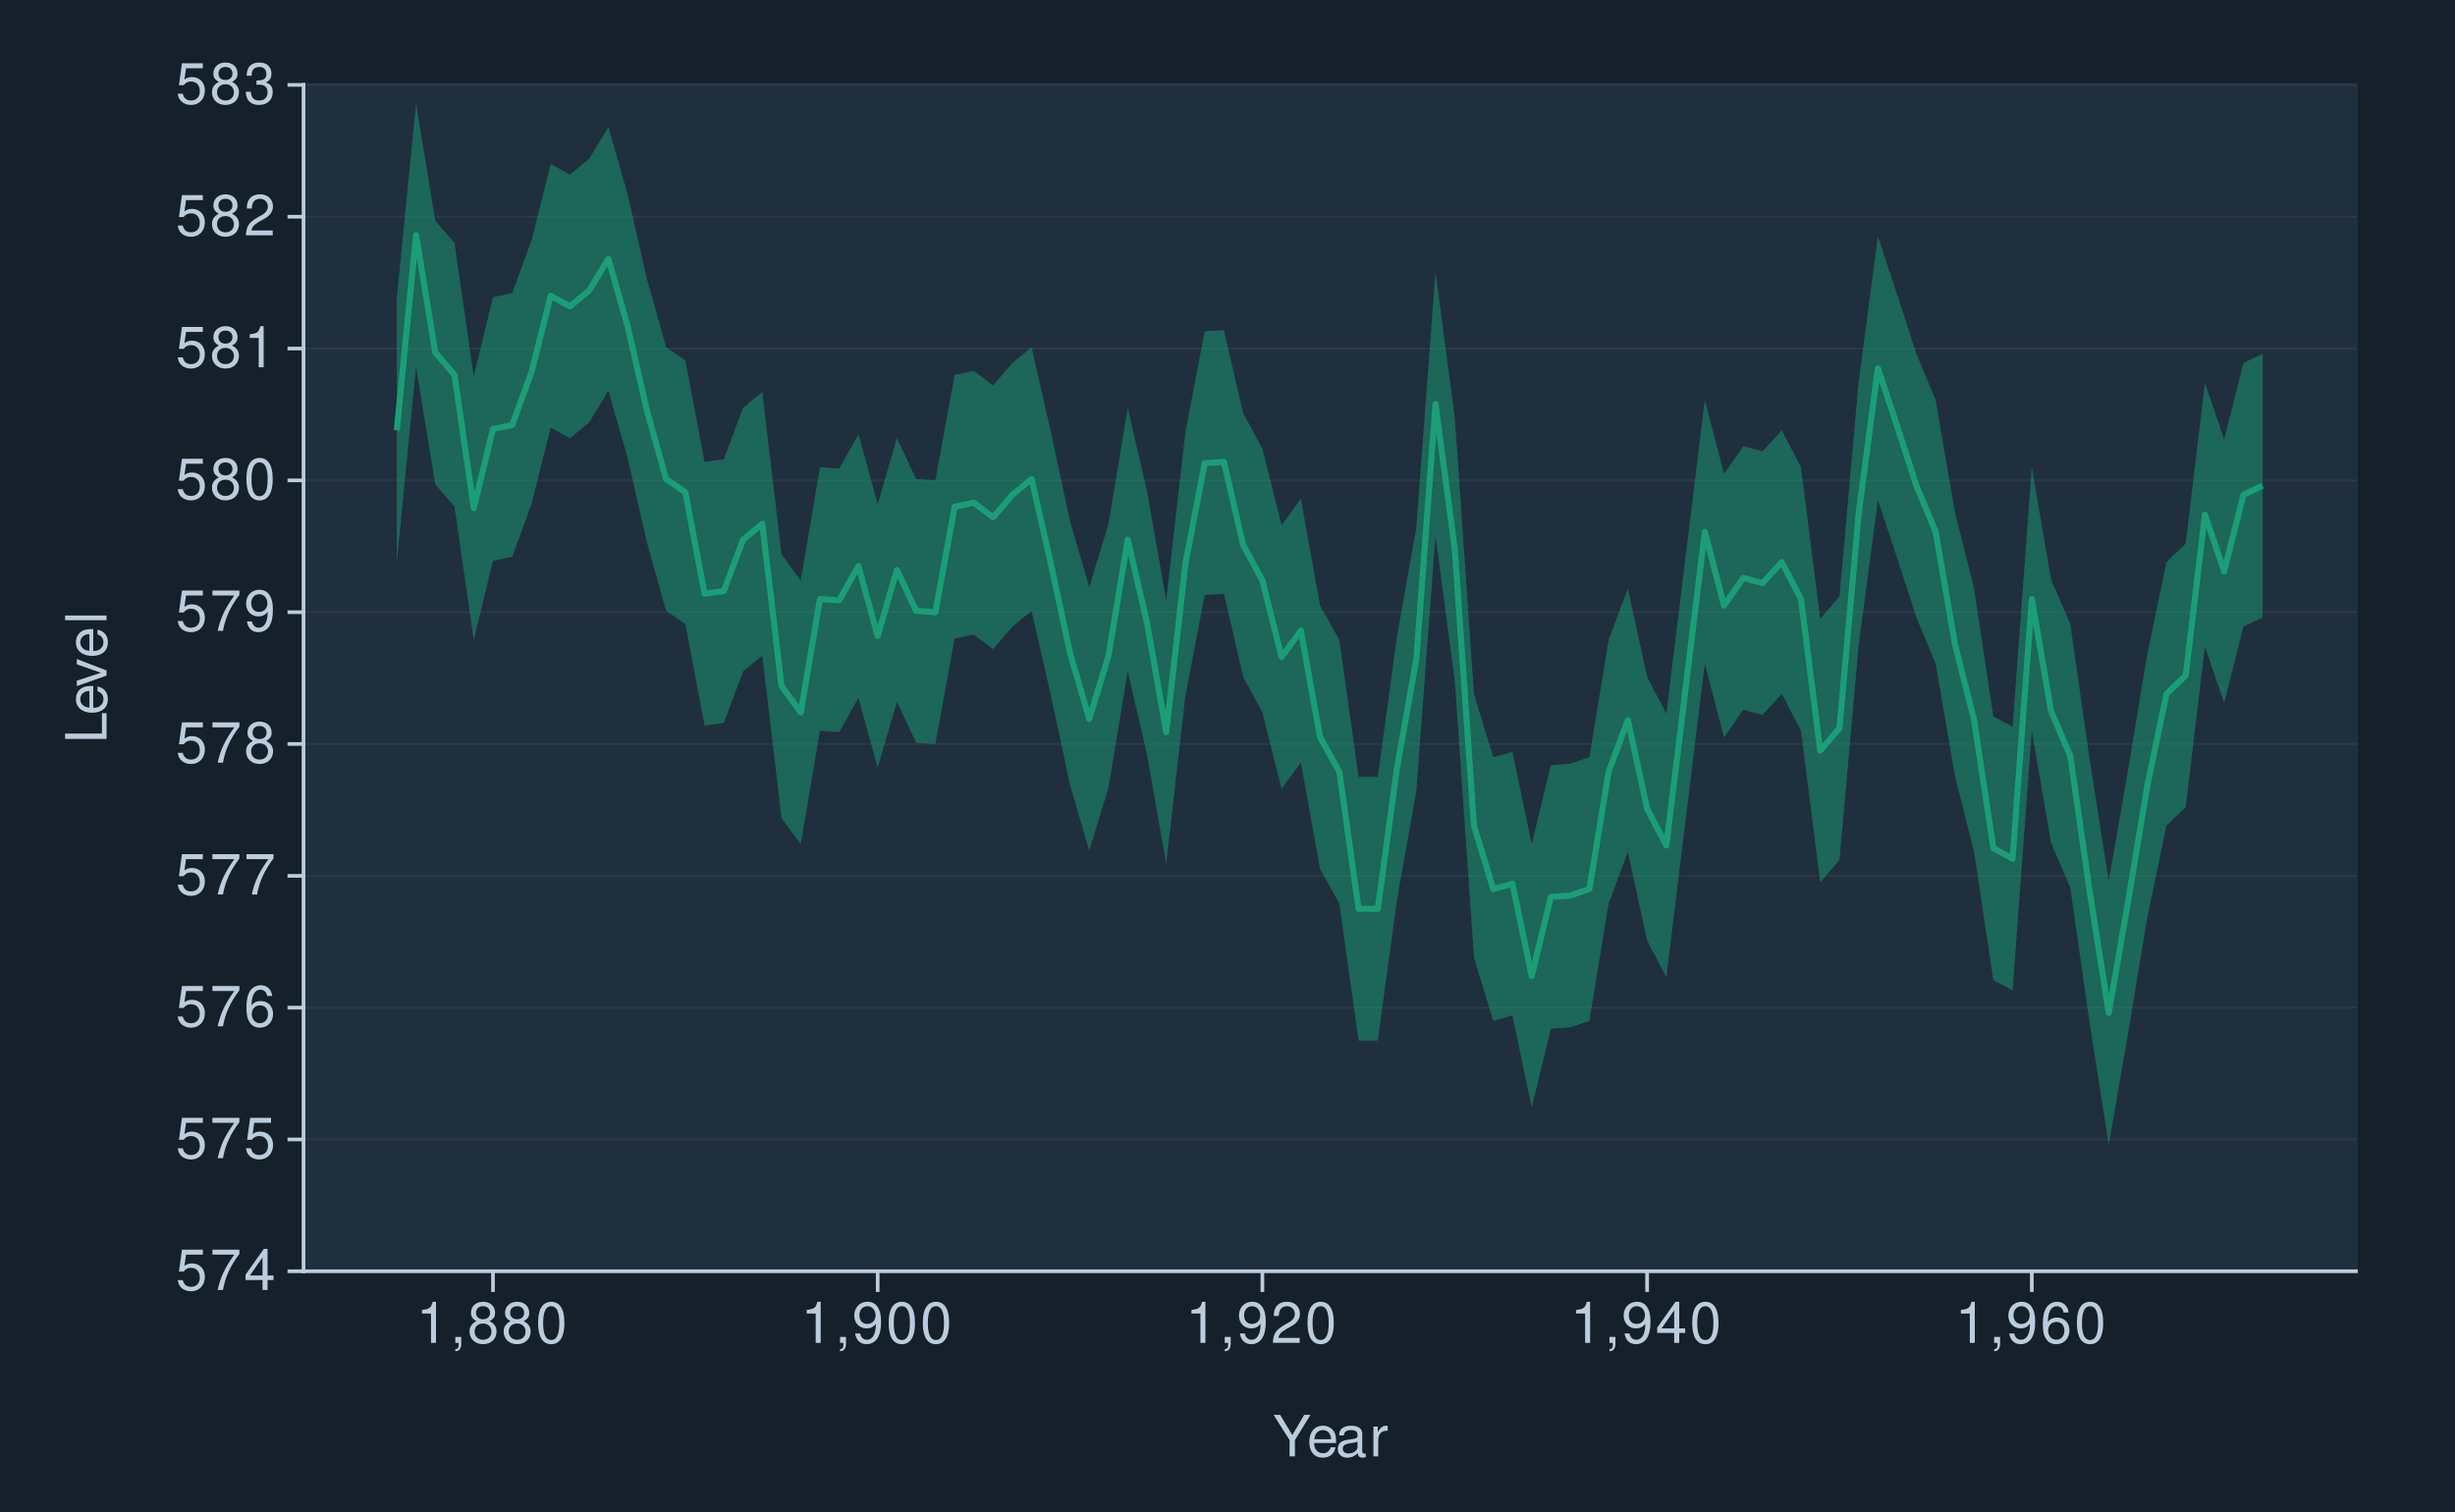
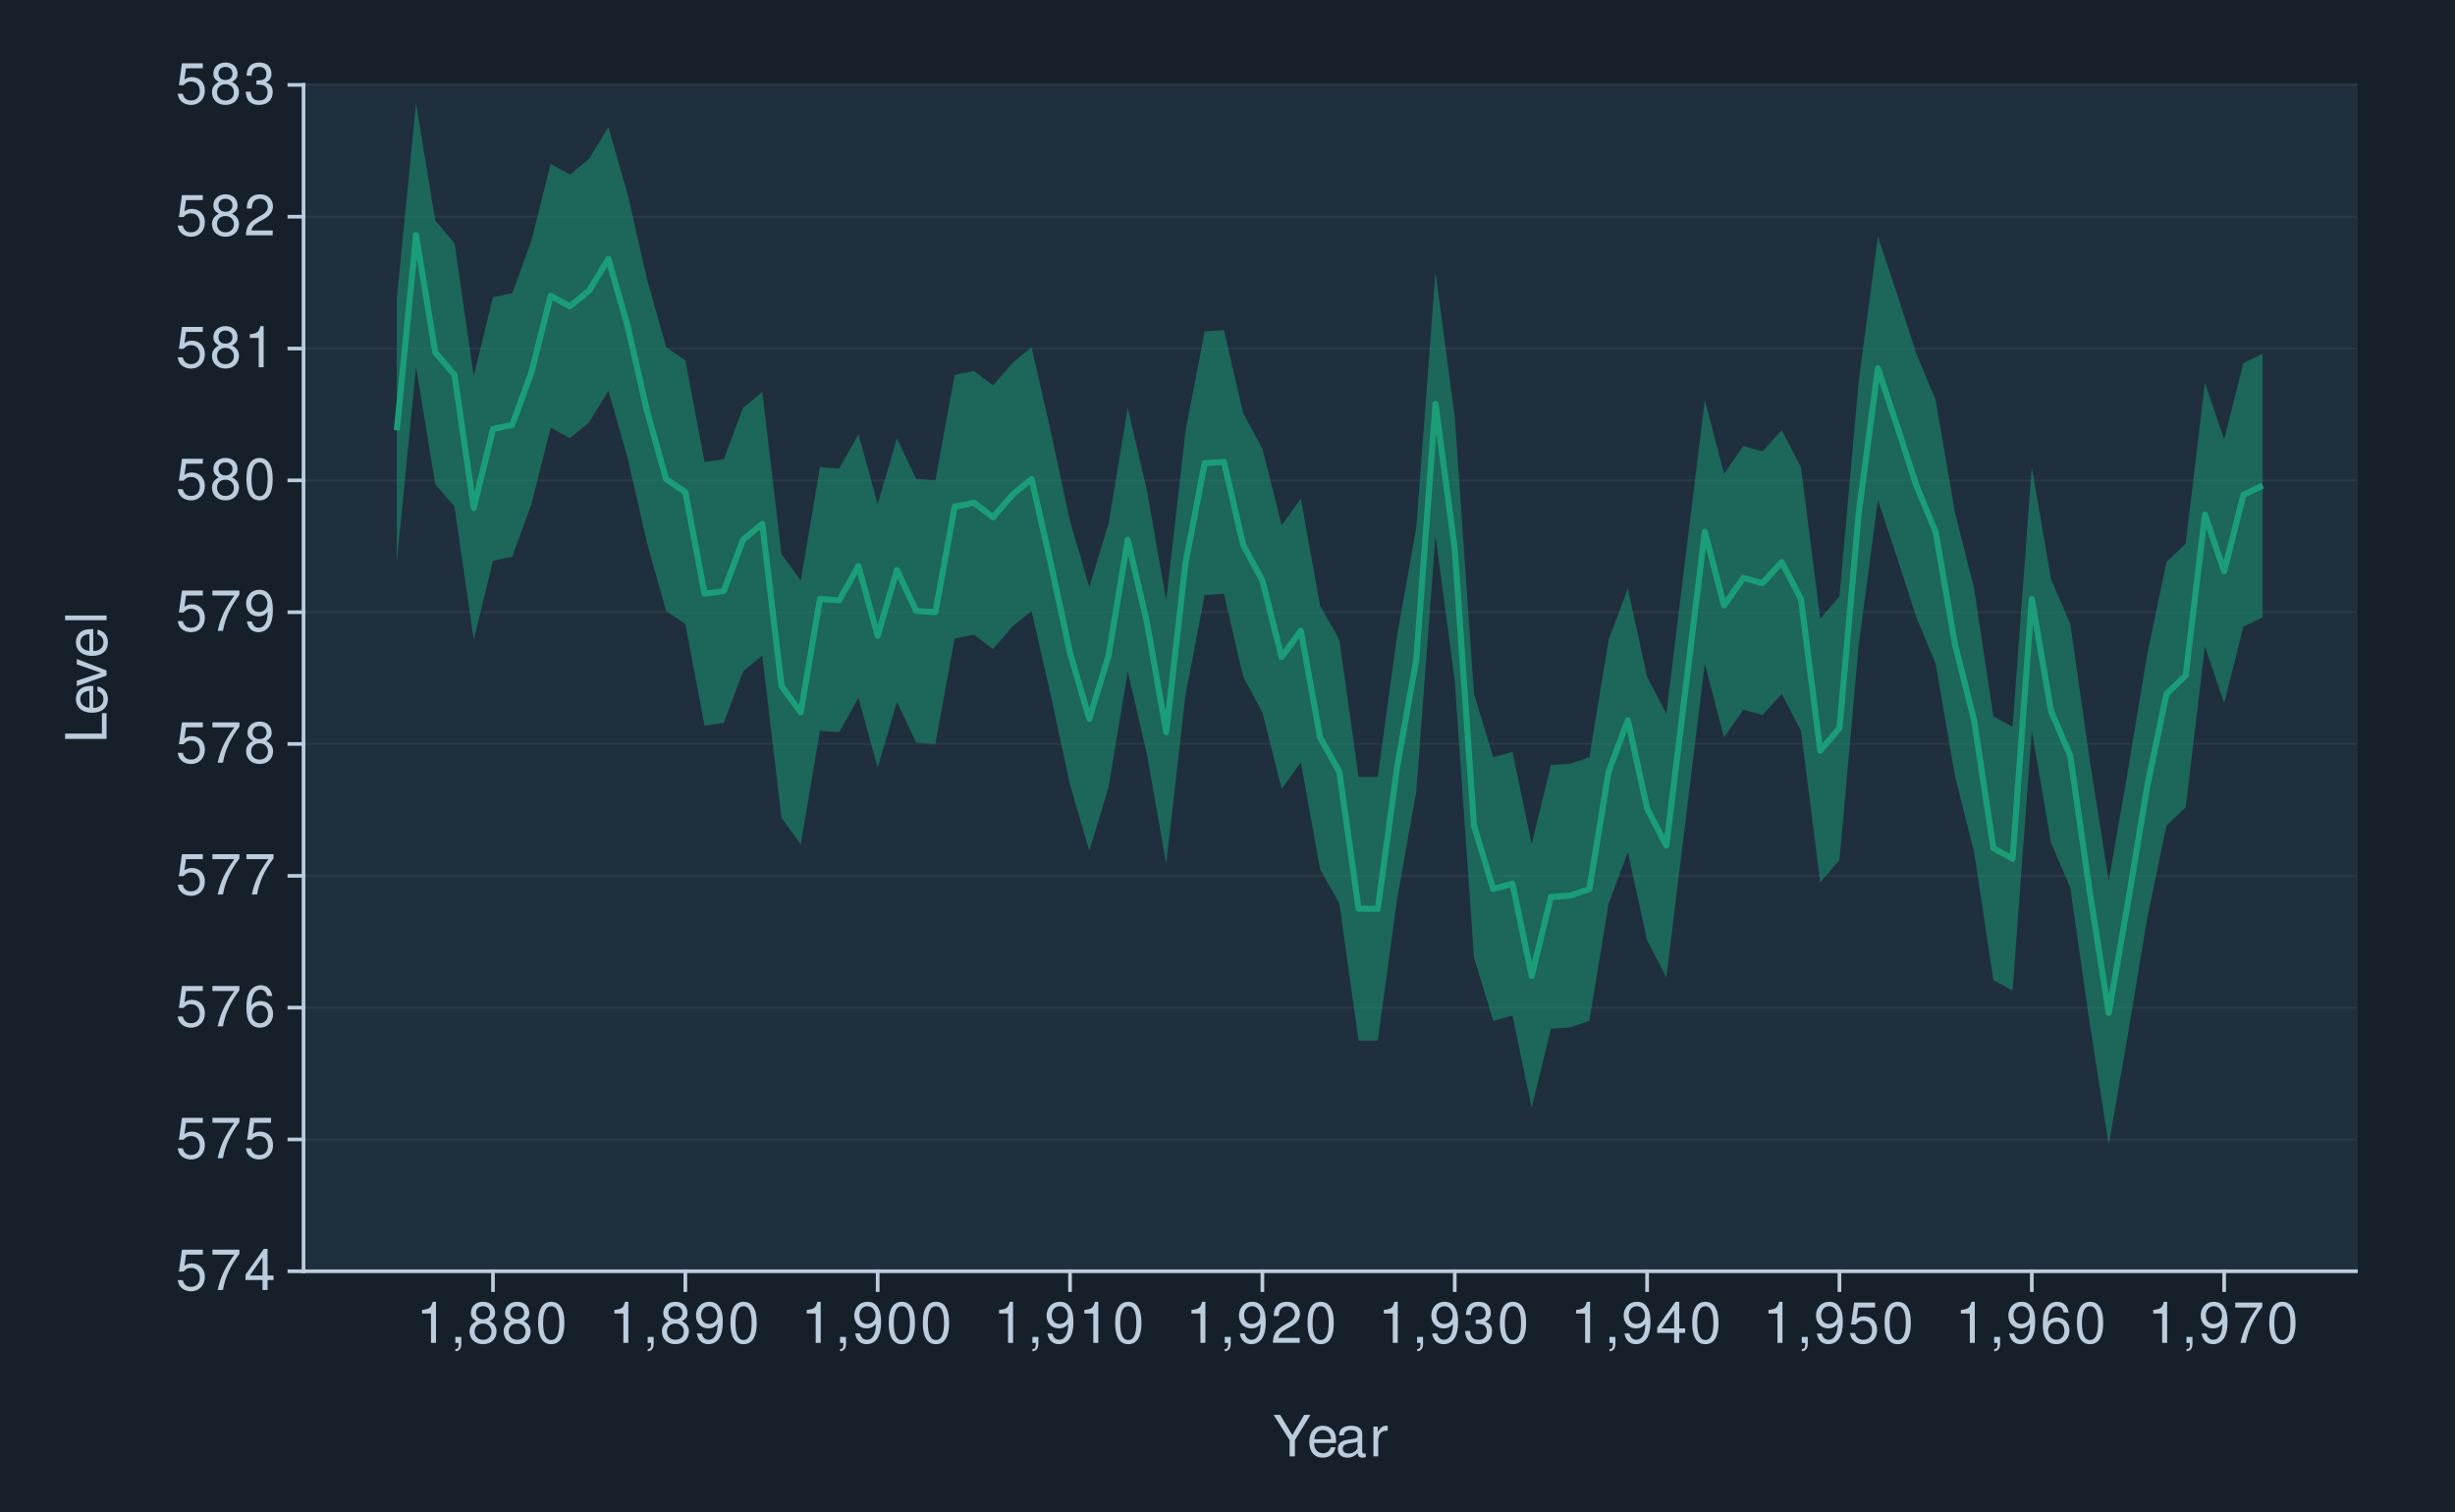
<svg xmlns="http://www.w3.org/2000/svg" xmlns:xlink="http://www.w3.org/1999/xlink" width="432pt" height="266pt" viewBox="0 0 432 266" version="1.1">
  <defs>
    <g>
      <symbol overflow="visible" id="glyph0-0">
        <path style="stroke:none;" d="" />
      </symbol>
      <symbol overflow="visible" id="glyph0-1">
        <path style="stroke:none;" d="M 4.766 -7.094 L 1.094 -7.094 L 0.562 -3.234 L 1.375 -3.234 C 1.797 -3.719 2.125 -3.891 2.688 -3.891 C 3.641 -3.891 4.234 -3.234 4.234 -2.188 C 4.234 -1.172 3.641 -0.547 2.688 -0.547 C 1.906 -0.547 1.438 -0.938 1.234 -1.734 L 0.344 -1.734 C 0.469 -1.156 0.562 -0.875 0.781 -0.625 C 1.188 -0.078 1.906 0.234 2.703 0.234 C 4.125 0.234 5.125 -0.812 5.125 -2.312 C 5.125 -3.703 4.203 -4.672 2.844 -4.672 C 2.344 -4.672 1.938 -4.547 1.531 -4.234 L 1.812 -6.219 L 4.766 -6.219 Z M 4.766 -7.094 " />
      </symbol>
      <symbol overflow="visible" id="glyph0-2">
        <path style="stroke:none;" d="M 5.203 -7.094 L 0.453 -7.094 L 0.453 -6.219 L 4.297 -6.219 C 2.594 -3.812 1.906 -2.328 1.375 0 L 2.312 0 C 2.703 -2.266 3.594 -4.219 5.203 -6.344 Z M 5.203 -7.094 " />
      </symbol>
      <symbol overflow="visible" id="glyph0-3">
        <path style="stroke:none;" d="M 3.266 -1.75 L 3.266 0 L 4.156 0 L 4.156 -1.75 L 5.203 -1.75 L 5.203 -2.547 L 4.156 -2.547 L 4.156 -7.234 L 3.5 -7.234 L 0.281 -2.688 L 0.281 -1.75 Z M 3.266 -2.547 L 1.047 -2.547 L 3.266 -5.734 Z M 3.266 -2.547 " />
      </symbol>
      <symbol overflow="visible" id="glyph0-4">
        <path style="stroke:none;" d="M 4.984 -5.344 C 4.812 -6.531 4.047 -7.234 2.969 -7.234 C 2.188 -7.234 1.484 -6.844 1.062 -6.203 C 0.625 -5.484 0.438 -4.609 0.438 -3.297 C 0.438 -2.078 0.594 -1.312 1.031 -0.672 C 1.406 -0.078 2.031 0.234 2.812 0.234 C 4.156 0.234 5.125 -0.781 5.125 -2.188 C 5.125 -3.516 4.234 -4.453 2.953 -4.453 C 2.266 -4.453 1.703 -4.203 1.328 -3.672 C 1.344 -5.453 1.906 -6.453 2.906 -6.453 C 3.531 -6.453 3.953 -6.047 4.094 -5.344 Z M 2.844 -3.688 C 3.703 -3.688 4.234 -3.078 4.234 -2.125 C 4.234 -1.203 3.625 -0.547 2.812 -0.547 C 2 -0.547 1.375 -1.234 1.375 -2.156 C 1.375 -3.062 1.984 -3.688 2.844 -3.688 Z M 2.844 -3.688 " />
      </symbol>
      <symbol overflow="visible" id="glyph0-5">
        <path style="stroke:none;" d="M 3.906 -3.812 C 4.656 -4.266 4.875 -4.625 4.875 -5.297 C 4.875 -6.438 4.016 -7.234 2.75 -7.234 C 1.5 -7.234 0.625 -6.438 0.625 -5.312 C 0.625 -4.625 0.844 -4.266 1.578 -3.812 C 0.766 -3.406 0.375 -2.812 0.375 -2.016 C 0.375 -0.688 1.344 0.234 2.75 0.234 C 4.156 0.234 5.125 -0.688 5.125 -2.016 C 5.125 -2.812 4.734 -3.406 3.906 -3.812 Z M 2.75 -6.453 C 3.5 -6.453 3.984 -6 3.984 -5.281 C 3.984 -4.594 3.484 -4.156 2.75 -4.156 C 2 -4.156 1.516 -4.594 1.516 -5.297 C 1.516 -6 2 -6.453 2.75 -6.453 Z M 2.75 -3.406 C 3.625 -3.406 4.234 -2.828 4.234 -1.984 C 4.234 -1.125 3.641 -0.547 2.734 -0.547 C 1.875 -0.547 1.266 -1.141 1.266 -1.984 C 1.266 -2.844 1.859 -3.406 2.75 -3.406 Z M 2.75 -3.406 " />
      </symbol>
      <symbol overflow="visible" id="glyph0-6">
        <path style="stroke:none;" d="M 0.531 -1.656 C 0.703 -0.469 1.453 0.234 2.547 0.234 C 3.328 0.234 4.031 -0.156 4.453 -0.797 C 4.891 -1.516 5.094 -2.391 5.094 -3.703 C 5.094 -4.922 4.906 -5.688 4.484 -6.328 C 4.094 -6.922 3.484 -7.234 2.703 -7.234 C 1.344 -7.234 0.375 -6.219 0.375 -4.812 C 0.375 -3.484 1.281 -2.547 2.562 -2.547 C 3.234 -2.547 3.734 -2.797 4.188 -3.344 C 4.172 -1.547 3.609 -0.547 2.594 -0.547 C 1.984 -0.547 1.547 -0.953 1.406 -1.656 Z M 2.688 -6.453 C 3.516 -6.453 4.125 -5.766 4.125 -4.844 C 4.125 -3.953 3.531 -3.328 2.656 -3.328 C 1.812 -3.328 1.281 -3.938 1.281 -4.891 C 1.281 -5.797 1.875 -6.453 2.688 -6.453 Z M 2.688 -6.453 " />
      </symbol>
      <symbol overflow="visible" id="glyph0-7">
        <path style="stroke:none;" d="M 2.75 -7.234 C 2.094 -7.234 1.484 -6.938 1.125 -6.438 C 0.656 -5.797 0.438 -4.844 0.438 -3.5 C 0.438 -1.062 1.234 0.234 2.75 0.234 C 4.25 0.234 5.062 -1.062 5.062 -3.438 C 5.062 -4.844 4.844 -5.781 4.375 -6.438 C 4.016 -6.938 3.422 -7.234 2.75 -7.234 Z M 2.75 -6.453 C 3.703 -6.453 4.172 -5.484 4.172 -3.516 C 4.172 -1.453 3.703 -0.5 2.734 -0.5 C 1.797 -0.5 1.328 -1.5 1.328 -3.484 C 1.328 -5.484 1.797 -6.453 2.75 -6.453 Z M 2.75 -6.453 " />
      </symbol>
      <symbol overflow="visible" id="glyph0-8">
        <path style="stroke:none;" d="M 2.594 -5.156 L 2.594 0 L 3.469 0 L 3.469 -7.234 L 2.891 -7.234 C 2.578 -6.125 2.375 -5.969 1.016 -5.797 L 1.016 -5.156 Z M 2.594 -5.156 " />
      </symbol>
      <symbol overflow="visible" id="glyph0-9">
        <path style="stroke:none;" d="M 5.062 -0.875 L 1.328 -0.875 C 1.422 -1.469 1.734 -1.844 2.609 -2.375 L 3.609 -2.938 C 4.594 -3.484 5.109 -4.234 5.109 -5.125 C 5.109 -5.719 4.875 -6.281 4.453 -6.672 C 4.031 -7.047 3.516 -7.234 2.844 -7.234 C 1.938 -7.234 1.266 -6.906 0.875 -6.297 C 0.625 -5.906 0.516 -5.453 0.5 -4.734 L 1.375 -4.734 C 1.406 -5.219 1.469 -5.516 1.594 -5.75 C 1.812 -6.188 2.281 -6.453 2.812 -6.453 C 3.609 -6.453 4.203 -5.875 4.203 -5.094 C 4.203 -4.516 3.875 -4.016 3.25 -3.656 L 2.328 -3.125 C 0.844 -2.266 0.422 -1.594 0.344 -0.016 L 5.062 -0.016 Z M 5.062 -0.875 " />
      </symbol>
      <symbol overflow="visible" id="glyph0-10">
        <path style="stroke:none;" d="M 2.203 -3.328 L 2.688 -3.328 C 3.656 -3.328 4.156 -2.875 4.156 -2.016 C 4.156 -1.094 3.609 -0.547 2.703 -0.547 C 1.734 -0.547 1.266 -1.047 1.203 -2.094 L 0.312 -2.094 C 0.359 -1.516 0.453 -1.141 0.625 -0.812 C 1 -0.125 1.688 0.234 2.656 0.234 C 4.125 0.234 5.062 -0.656 5.062 -2.016 C 5.062 -2.938 4.703 -3.438 3.859 -3.734 C 4.516 -4.016 4.844 -4.516 4.844 -5.234 C 4.844 -6.484 4.047 -7.234 2.688 -7.234 C 1.266 -7.234 0.5 -6.438 0.469 -4.906 L 1.344 -4.906 C 1.359 -5.344 1.406 -5.594 1.516 -5.812 C 1.703 -6.219 2.156 -6.453 2.703 -6.453 C 3.484 -6.453 3.953 -5.984 3.953 -5.203 C 3.953 -4.703 3.766 -4.391 3.375 -4.219 C 3.141 -4.125 2.812 -4.078 2.203 -4.062 Z M 2.203 -3.328 " />
      </symbol>
      <symbol overflow="visible" id="glyph0-11">
        <path style="stroke:none;" d="M 0.875 -1.047 L 0.875 0 L 1.469 0 L 1.469 0.188 C 1.469 0.875 1.344 1.062 0.875 1.094 L 0.875 1.469 C 1.531 1.484 1.922 1.016 1.922 0.156 L 1.922 -1.047 Z M 0.875 -1.047 " />
      </symbol>
      <symbol overflow="visible" id="glyph0-12">
        <path style="stroke:none;" d="M 3.875 -2.859 L 6.609 -7.297 L 5.5 -7.297 L 3.422 -3.734 L 1.281 -7.297 L 0.125 -7.297 L 2.938 -2.859 L 2.938 0 L 3.875 0 Z M 3.875 -2.859 " />
      </symbol>
      <symbol overflow="visible" id="glyph0-13">
        <path style="stroke:none;" d="M 5.125 -2.344 C 5.125 -3.141 5.062 -3.625 4.922 -4.016 C 4.578 -4.875 3.781 -5.391 2.797 -5.391 C 1.344 -5.391 0.406 -4.281 0.406 -2.547 C 0.406 -0.812 1.297 0.234 2.781 0.234 C 3.984 0.234 4.812 -0.453 5.016 -1.594 L 4.188 -1.594 C 3.953 -0.906 3.484 -0.547 2.812 -0.547 C 2.281 -0.547 1.828 -0.781 1.547 -1.219 C 1.344 -1.516 1.281 -1.812 1.266 -2.344 Z M 1.297 -3.016 C 1.359 -3.984 1.953 -4.625 2.797 -4.625 C 3.641 -4.625 4.234 -3.953 4.234 -3.016 Z M 1.297 -3.016 " />
      </symbol>
      <symbol overflow="visible" id="glyph0-14">
        <path style="stroke:none;" d="M 5.344 -0.484 C 5.266 -0.469 5.219 -0.469 5.172 -0.469 C 4.875 -0.469 4.719 -0.625 4.719 -0.875 L 4.719 -3.953 C 4.719 -4.891 4.047 -5.391 2.75 -5.391 C 1.984 -5.391 1.375 -5.172 1.016 -4.781 C 0.766 -4.516 0.672 -4.203 0.656 -3.688 L 1.484 -3.688 C 1.562 -4.328 1.938 -4.625 2.719 -4.625 C 3.484 -4.625 3.891 -4.344 3.891 -3.844 L 3.891 -3.625 C 3.875 -3.266 3.703 -3.125 3.016 -3.047 C 1.844 -2.891 1.656 -2.844 1.344 -2.719 C 0.734 -2.453 0.422 -2 0.422 -1.312 C 0.422 -0.375 1.078 0.234 2.141 0.234 C 2.797 0.234 3.328 0 3.922 -0.547 C 3.984 0 4.234 0.234 4.781 0.234 C 4.953 0.234 5.062 0.203 5.344 0.141 Z M 3.891 -1.656 C 3.891 -1.375 3.812 -1.203 3.562 -0.969 C 3.219 -0.656 2.812 -0.5 2.312 -0.5 C 1.672 -0.5 1.297 -0.812 1.297 -1.344 C 1.297 -1.891 1.656 -2.172 2.547 -2.297 C 3.438 -2.422 3.609 -2.453 3.891 -2.594 Z M 3.891 -1.656 " />
      </symbol>
      <symbol overflow="visible" id="glyph0-15">
        <path style="stroke:none;" d="M 0.688 -5.234 L 0.688 0 L 1.531 0 L 1.531 -2.719 C 1.547 -3.984 2.062 -4.547 3.203 -4.516 L 3.203 -5.359 C 3.062 -5.375 2.984 -5.391 2.891 -5.391 C 2.344 -5.391 1.938 -5.062 1.453 -4.297 L 1.453 -5.234 Z M 0.688 -5.234 " />
      </symbol>
      <symbol overflow="visible" id="glyph1-0">
        <path style="stroke:none;" d="" />
      </symbol>
      <symbol overflow="visible" id="glyph1-1">
        <path style="stroke:none;" d="M -7.297 -1.734 L -7.297 -0.797 L 0 -0.797 L 0 -5.328 L -0.812 -5.328 L -0.812 -1.734 Z M -7.297 -1.734 " />
      </symbol>
      <symbol overflow="visible" id="glyph1-2">
        <path style="stroke:none;" d="M -2.344 -5.125 C -3.141 -5.125 -3.625 -5.062 -4.016 -4.922 C -4.875 -4.578 -5.391 -3.781 -5.391 -2.797 C -5.391 -1.344 -4.281 -0.406 -2.547 -0.406 C -0.812 -0.406 0.234 -1.297 0.234 -2.781 C 0.234 -3.984 -0.453 -4.812 -1.594 -5.016 L -1.594 -4.188 C -0.906 -3.953 -0.547 -3.484 -0.547 -2.812 C -0.547 -2.281 -0.781 -1.828 -1.219 -1.547 C -1.516 -1.344 -1.812 -1.281 -2.344 -1.266 Z M -3.016 -1.297 C -3.984 -1.359 -4.625 -1.953 -4.625 -2.797 C -4.625 -3.641 -3.953 -4.234 -3.016 -4.234 Z M -3.016 -1.297 " />
      </symbol>
      <symbol overflow="visible" id="glyph1-3">
        <path style="stroke:none;" d="M 0 -2.844 L -5.234 -4.859 L -5.234 -3.922 L -0.984 -2.438 L -5.234 -1.047 L -5.234 -0.094 L 0 -1.938 Z M 0 -2.844 " />
      </symbol>
      <symbol overflow="visible" id="glyph1-4">
        <path style="stroke:none;" d="M -7.297 -1.516 L -7.297 -0.688 L 0 -0.688 L 0 -1.516 Z M -7.297 -1.516 " />
      </symbol>
    </g>
  </defs>
  <g id="surface331">
    <rect x="0" y="0" width="432" height="266" style="fill:rgb(8.235%,12.549%,16.863%);fill-opacity:1;stroke:none;" />
    <path style="fill:none;stroke-width:0.647;stroke-linecap:round;stroke-linejoin:round;stroke:rgb(8.235%,12.549%,16.863%);stroke-opacity:1;stroke-miterlimit:10;" d="M 0 266 L 432 266 L 432 0 L 0 0 Z M 0 266 " />
    <path style="fill-rule:nonzero;fill:rgb(12.157%,18.431%,24.314%);fill-opacity:1;stroke-width:0.647;stroke-linecap:round;stroke-linejoin:round;stroke:rgb(12.157%,18.431%,24.314%);stroke-opacity:1;stroke-miterlimit:10;" d="M 53.41 223.742 L 414.566 223.742 L 414.566 14.945 L 53.41 14.945 Z M 53.41 223.742 " />
    <path style="fill:none;stroke-width:0.323;stroke-linecap:square;stroke-linejoin:round;stroke:rgb(17.255%,22.745%,28.235%);stroke-opacity:1;stroke-miterlimit:10;" d="M 53.41 223.742 L 414.566 223.742 " />
    <path style="fill:none;stroke-width:0.323;stroke-linecap:square;stroke-linejoin:round;stroke:rgb(17.255%,22.745%,28.235%);stroke-opacity:1;stroke-miterlimit:10;" d="M 53.41 200.543 L 414.566 200.543 " />
    <path style="fill:none;stroke-width:0.323;stroke-linecap:square;stroke-linejoin:round;stroke:rgb(17.255%,22.745%,28.235%);stroke-opacity:1;stroke-miterlimit:10;" d="M 53.41 177.344 L 414.566 177.344 " />
    <path style="fill:none;stroke-width:0.323;stroke-linecap:square;stroke-linejoin:round;stroke:rgb(17.255%,22.745%,28.235%);stroke-opacity:1;stroke-miterlimit:10;" d="M 53.41 154.145 L 414.566 154.145 " />
    <path style="fill:none;stroke-width:0.323;stroke-linecap:square;stroke-linejoin:round;stroke:rgb(17.255%,22.745%,28.235%);stroke-opacity:1;stroke-miterlimit:10;" d="M 53.41 130.941 L 414.566 130.941 " />
    <path style="fill:none;stroke-width:0.323;stroke-linecap:square;stroke-linejoin:round;stroke:rgb(17.255%,22.745%,28.235%);stroke-opacity:1;stroke-miterlimit:10;" d="M 53.41 107.742 L 414.566 107.742 " />
    <path style="fill:none;stroke-width:0.323;stroke-linecap:square;stroke-linejoin:round;stroke:rgb(17.255%,22.745%,28.235%);stroke-opacity:1;stroke-miterlimit:10;" d="M 53.41 84.543 L 414.566 84.543 " />
    <path style="fill:none;stroke-width:0.323;stroke-linecap:square;stroke-linejoin:round;stroke:rgb(17.255%,22.745%,28.235%);stroke-opacity:1;stroke-miterlimit:10;" d="M 53.41 61.344 L 414.566 61.344 " />
    <path style="fill:none;stroke-width:0.323;stroke-linecap:square;stroke-linejoin:round;stroke:rgb(17.255%,22.745%,28.235%);stroke-opacity:1;stroke-miterlimit:10;" d="M 53.41 38.145 L 414.566 38.145 " />
    <path style="fill:none;stroke-width:0.323;stroke-linecap:square;stroke-linejoin:round;stroke:rgb(17.255%,22.745%,28.235%);stroke-opacity:1;stroke-miterlimit:10;" d="M 53.41 14.945 L 414.566 14.945 " />
    <path style=" stroke:none;fill-rule:nonzero;fill:rgb(10.588%,61.961%,46.667%);fill-opacity:0.502;" d="M 69.824 52.527 L 73.211 18.191 L 76.594 38.84 L 79.98 42.785 L 83.363 66.215 L 86.75 52.297 L 90.133 51.602 L 93.52 42.32 L 96.902 28.863 L 100.289 30.719 L 103.672 27.938 L 107.059 22.367 L 110.441 34.199 L 113.828 49.047 L 117.211 61.113 L 120.598 63.434 L 123.98 81.297 L 127.367 80.832 L 130.75 71.785 L 134.137 69 L 137.52 97.535 L 140.906 102.176 L 144.289 82.223 L 147.676 82.457 L 151.059 76.422 L 154.445 88.719 L 157.828 77.121 L 161.215 84.312 L 164.598 84.543 L 167.984 65.984 L 171.367 65.289 L 174.754 67.84 L 178.137 63.895 L 181.523 61.113 L 184.906 75.961 L 188.293 91.734 L 191.676 103.336 L 195.062 92.199 L 198.445 71.785 L 201.832 86.398 L 205.215 105.656 L 208.602 75.961 L 211.984 58.328 L 215.371 58.094 L 218.754 72.711 L 222.141 78.977 L 225.523 92.43 L 228.91 87.793 L 232.293 106.582 L 235.68 112.617 L 239.062 136.742 L 242.449 136.742 L 245.832 111.918 L 249.219 92.895 L 252.602 47.887 L 255.988 73.406 L 259.371 122.129 L 262.758 133.262 L 266.141 132.336 L 269.527 148.574 L 272.91 134.656 L 276.297 134.422 L 279.68 133.262 L 283.066 112.617 L 286.449 103.566 L 289.836 119.109 L 293.223 125.605 L 296.605 98 L 299.992 70.391 L 303.375 83.383 L 306.762 78.512 L 310.145 79.441 L 313.531 75.727 L 316.914 82.223 L 320.301 108.902 L 323.684 104.961 L 327.07 67.145 L 330.453 41.625 L 333.84 51.832 L 337.223 62.273 L 340.609 70.391 L 343.992 90.113 L 347.379 103.566 L 350.762 126.07 L 354.148 127.926 L 357.531 82.223 L 360.918 101.945 L 364.301 109.832 L 367.688 133.496 L 371.07 155.07 L 374.457 135.582 L 377.84 115.168 L 381.227 98.926 L 384.609 95.68 L 387.996 67.375 L 391.379 77.352 L 394.766 63.895 L 398.148 62.273 L 398.148 108.672 L 394.766 110.297 L 391.379 123.75 L 387.996 113.773 L 384.609 142.078 L 381.227 145.328 L 377.84 161.566 L 374.457 181.984 L 371.07 201.473 L 367.688 179.895 L 364.301 156.23 L 360.918 148.344 L 357.531 128.625 L 354.148 174.328 L 350.762 172.473 L 347.379 149.969 L 343.992 136.512 L 340.609 116.793 L 337.223 108.672 L 333.84 98.23 L 330.453 88.023 L 327.07 113.543 L 323.684 151.359 L 320.301 155.305 L 316.914 128.625 L 313.531 122.129 L 310.145 125.84 L 306.762 124.91 L 303.375 129.785 L 299.992 116.793 L 296.605 144.398 L 293.223 172.008 L 289.836 165.512 L 286.449 149.969 L 283.066 159.016 L 279.68 179.664 L 276.297 180.824 L 272.91 181.055 L 269.527 194.977 L 266.141 178.734 L 262.758 179.664 L 259.371 168.527 L 255.988 119.809 L 252.602 94.289 L 249.219 139.297 L 245.832 158.32 L 242.449 183.145 L 239.062 183.145 L 235.68 159.016 L 232.293 152.984 L 228.91 134.191 L 225.523 138.832 L 222.141 125.375 L 218.754 119.109 L 215.371 104.496 L 211.984 104.727 L 208.602 122.359 L 205.215 152.055 L 201.832 132.801 L 198.445 118.184 L 195.062 138.598 L 191.676 149.734 L 188.293 138.137 L 184.906 122.359 L 181.523 107.512 L 178.137 110.297 L 174.754 114.238 L 171.367 111.688 L 167.984 112.383 L 164.598 130.941 L 161.215 130.711 L 157.828 123.52 L 154.445 135.121 L 151.059 122.824 L 147.676 128.855 L 144.289 128.625 L 140.906 148.574 L 137.52 143.934 L 134.137 115.398 L 130.75 118.184 L 127.367 127.23 L 123.98 127.695 L 120.598 109.832 L 117.211 107.512 L 113.828 95.449 L 110.441 80.598 L 107.059 68.77 L 103.672 74.336 L 100.289 77.121 L 96.902 75.262 L 93.52 88.719 L 90.133 98 L 86.75 98.695 L 83.363 112.617 L 79.98 89.184 L 76.594 85.238 L 73.211 64.59 L 69.824 98.926 Z M 69.824 52.527 " />
    <path style="fill:none;stroke-width:1.067;stroke-linecap:butt;stroke-linejoin:round;stroke:rgb(10.588%,61.961%,46.667%);stroke-opacity:1;stroke-miterlimit:10;" d="M 69.824 75.727 L 73.211 41.391 L 76.594 62.039 L 79.98 65.984 L 83.363 89.414 L 86.75 75.496 L 90.133 74.801 L 93.52 65.52 L 96.902 52.062 L 100.289 53.918 L 103.672 51.137 L 107.059 45.566 L 110.441 57.398 L 113.828 72.246 L 117.211 84.312 L 120.598 86.633 L 123.98 104.496 L 127.367 104.031 L 130.75 94.984 L 134.137 92.199 L 137.52 120.734 L 140.906 125.375 L 144.289 105.422 L 147.676 105.656 L 151.059 99.625 L 154.445 111.918 L 157.828 100.32 L 161.215 107.512 L 164.598 107.742 L 167.984 89.184 L 171.367 88.488 L 174.754 91.039 L 178.137 87.094 L 181.523 84.312 L 184.906 99.16 L 188.293 114.934 L 191.676 126.535 L 195.062 115.398 L 198.445 94.984 L 201.832 109.598 L 205.215 128.855 L 208.602 99.16 L 211.984 81.527 L 215.371 81.297 L 218.754 95.91 L 222.141 102.176 L 225.523 115.633 L 228.91 110.992 L 232.293 129.785 L 235.68 135.816 L 239.062 159.941 L 242.449 159.941 L 245.832 135.121 L 249.219 116.094 L 252.602 71.086 L 255.988 96.609 L 259.371 145.328 L 262.758 156.465 L 266.141 155.535 L 269.527 171.773 L 272.91 157.855 L 276.297 157.625 L 279.68 156.465 L 283.066 135.816 L 286.449 126.766 L 289.836 142.312 L 293.223 148.809 L 296.605 121.199 L 299.992 93.59 L 303.375 106.582 L 306.762 101.711 L 310.145 102.641 L 313.531 98.926 L 316.914 105.422 L 320.301 132.102 L 323.684 128.16 L 327.07 90.344 L 330.453 64.824 L 333.84 75.031 L 337.223 85.473 L 340.609 93.59 L 343.992 113.312 L 347.379 126.766 L 350.762 149.27 L 354.148 151.129 L 357.531 105.422 L 360.918 125.145 L 364.301 133.031 L 367.688 156.695 L 371.07 178.27 L 374.457 158.781 L 377.84 138.367 L 381.227 122.129 L 384.609 118.879 L 387.996 90.574 L 391.379 100.551 L 394.766 87.094 L 398.148 85.473 " />
    <path style="fill:none;stroke-width:0.647;stroke-linecap:square;stroke-linejoin:round;stroke:rgb(73.333%,80%,86.667%);stroke-opacity:1;stroke-miterlimit:10;" d="M 53.41 223.742 L 53.41 14.945 " />
    <g style="fill:rgb(73.333%,80%,86.667%);fill-opacity:1;">
      <use xlink:href="#glyph0-1" x="30.926" y="227.032" />
      <use xlink:href="#glyph0-2" x="36.926" y="227.032" />
      <use xlink:href="#glyph0-3" x="42.926" y="227.032" />
    </g>
    <g style="fill:rgb(73.333%,80%,86.667%);fill-opacity:1;">
      <use xlink:href="#glyph0-1" x="30.926" y="203.833" />
      <use xlink:href="#glyph0-2" x="36.926" y="203.833" />
      <use xlink:href="#glyph0-1" x="42.926" y="203.833" />
    </g>
    <g style="fill:rgb(73.333%,80%,86.667%);fill-opacity:1;">
      <use xlink:href="#glyph0-1" x="30.926" y="180.634" />
      <use xlink:href="#glyph0-2" x="36.926" y="180.634" />
      <use xlink:href="#glyph0-4" x="42.926" y="180.634" />
    </g>
    <g style="fill:rgb(73.333%,80%,86.667%);fill-opacity:1;">
      <use xlink:href="#glyph0-1" x="30.926" y="157.435" />
      <use xlink:href="#glyph0-2" x="36.926" y="157.435" />
      <use xlink:href="#glyph0-2" x="42.926" y="157.435" />
    </g>
    <g style="fill:rgb(73.333%,80%,86.667%);fill-opacity:1;">
      <use xlink:href="#glyph0-1" x="30.926" y="134.231" />
      <use xlink:href="#glyph0-2" x="36.926" y="134.231" />
      <use xlink:href="#glyph0-5" x="42.926" y="134.231" />
    </g>
    <g style="fill:rgb(73.333%,80%,86.667%);fill-opacity:1;">
      <use xlink:href="#glyph0-1" x="30.926" y="111.032" />
      <use xlink:href="#glyph0-2" x="36.926" y="111.032" />
      <use xlink:href="#glyph0-6" x="42.926" y="111.032" />
    </g>
    <g style="fill:rgb(73.333%,80%,86.667%);fill-opacity:1;">
      <use xlink:href="#glyph0-1" x="30.926" y="87.833" />
      <use xlink:href="#glyph0-5" x="36.926" y="87.833" />
      <use xlink:href="#glyph0-7" x="42.926" y="87.833" />
    </g>
    <g style="fill:rgb(73.333%,80%,86.667%);fill-opacity:1;">
      <use xlink:href="#glyph0-1" x="30.926" y="64.634" />
      <use xlink:href="#glyph0-5" x="36.926" y="64.634" />
      <use xlink:href="#glyph0-8" x="42.926" y="64.634" />
    </g>
    <g style="fill:rgb(73.333%,80%,86.667%);fill-opacity:1;">
      <use xlink:href="#glyph0-1" x="30.926" y="41.435" />
      <use xlink:href="#glyph0-5" x="36.926" y="41.435" />
      <use xlink:href="#glyph0-9" x="42.926" y="41.435" />
    </g>
    <g style="fill:rgb(73.333%,80%,86.667%);fill-opacity:1;">
      <use xlink:href="#glyph0-1" x="30.926" y="18.235" />
      <use xlink:href="#glyph0-5" x="36.926" y="18.235" />
      <use xlink:href="#glyph0-10" x="42.926" y="18.235" />
    </g>
    <path style="fill:none;stroke-width:0.647;stroke-linecap:square;stroke-linejoin:round;stroke:rgb(73.333%,80%,86.667%);stroke-opacity:1;stroke-miterlimit:10;" d="M 50.918 223.742 L 53.41 223.742 " />
    <path style="fill:none;stroke-width:0.647;stroke-linecap:square;stroke-linejoin:round;stroke:rgb(73.333%,80%,86.667%);stroke-opacity:1;stroke-miterlimit:10;" d="M 50.918 200.543 L 53.41 200.543 " />
    <path style="fill:none;stroke-width:0.647;stroke-linecap:square;stroke-linejoin:round;stroke:rgb(73.333%,80%,86.667%);stroke-opacity:1;stroke-miterlimit:10;" d="M 50.918 177.344 L 53.41 177.344 " />
    <path style="fill:none;stroke-width:0.647;stroke-linecap:square;stroke-linejoin:round;stroke:rgb(73.333%,80%,86.667%);stroke-opacity:1;stroke-miterlimit:10;" d="M 50.918 154.145 L 53.41 154.145 " />
    <path style="fill:none;stroke-width:0.647;stroke-linecap:square;stroke-linejoin:round;stroke:rgb(73.333%,80%,86.667%);stroke-opacity:1;stroke-miterlimit:10;" d="M 50.918 130.941 L 53.41 130.941 " />
    <path style="fill:none;stroke-width:0.647;stroke-linecap:square;stroke-linejoin:round;stroke:rgb(73.333%,80%,86.667%);stroke-opacity:1;stroke-miterlimit:10;" d="M 50.918 107.742 L 53.41 107.742 " />
    <path style="fill:none;stroke-width:0.647;stroke-linecap:square;stroke-linejoin:round;stroke:rgb(73.333%,80%,86.667%);stroke-opacity:1;stroke-miterlimit:10;" d="M 50.918 84.543 L 53.41 84.543 " />
    <path style="fill:none;stroke-width:0.647;stroke-linecap:square;stroke-linejoin:round;stroke:rgb(73.333%,80%,86.667%);stroke-opacity:1;stroke-miterlimit:10;" d="M 50.918 61.344 L 53.41 61.344 " />
    <path style="fill:none;stroke-width:0.647;stroke-linecap:square;stroke-linejoin:round;stroke:rgb(73.333%,80%,86.667%);stroke-opacity:1;stroke-miterlimit:10;" d="M 50.918 38.145 L 53.41 38.145 " />
    <path style="fill:none;stroke-width:0.647;stroke-linecap:square;stroke-linejoin:round;stroke:rgb(73.333%,80%,86.667%);stroke-opacity:1;stroke-miterlimit:10;" d="M 50.918 14.945 L 53.41 14.945 " />
    <path style="fill:none;stroke-width:0.647;stroke-linecap:square;stroke-linejoin:round;stroke:rgb(73.333%,80%,86.667%);stroke-opacity:1;stroke-miterlimit:10;" d="M 53.41 223.742 L 414.566 223.742 " />
    <path style="fill:none;stroke-width:0.647;stroke-linecap:square;stroke-linejoin:round;stroke:rgb(73.333%,80%,86.667%);stroke-opacity:1;stroke-miterlimit:10;" d="M 86.75 227.062 L 86.75 223.742 " />
+     <path style="fill:none;stroke-width:0.647;stroke-linecap:square;stroke-linejoin:round;stroke:rgb(73.333%,80%,86.667%);stroke-opacity:1;stroke-miterlimit:10;" d="M 120.598 227.062 L 120.598 223.742 " />
    <path style="fill:none;stroke-width:0.647;stroke-linecap:square;stroke-linejoin:round;stroke:rgb(73.333%,80%,86.667%);stroke-opacity:1;stroke-miterlimit:10;" d="M 154.445 227.062 L 154.445 223.742 " />
+     <path style="fill:none;stroke-width:0.647;stroke-linecap:square;stroke-linejoin:round;stroke:rgb(73.333%,80%,86.667%);stroke-opacity:1;stroke-miterlimit:10;" d="M 188.293 227.062 L 188.293 223.742 " />
    <path style="fill:none;stroke-width:0.647;stroke-linecap:square;stroke-linejoin:round;stroke:rgb(73.333%,80%,86.667%);stroke-opacity:1;stroke-miterlimit:10;" d="M 222.141 227.062 L 222.141 223.742 " />
+     <path style="fill:none;stroke-width:0.647;stroke-linecap:square;stroke-linejoin:round;stroke:rgb(73.333%,80%,86.667%);stroke-opacity:1;stroke-miterlimit:10;" d="M 255.988 227.062 L 255.988 223.742 " />
    <path style="fill:none;stroke-width:0.647;stroke-linecap:square;stroke-linejoin:round;stroke:rgb(73.333%,80%,86.667%);stroke-opacity:1;stroke-miterlimit:10;" d="M 289.836 227.062 L 289.836 223.742 " />
+     <path style="fill:none;stroke-width:0.647;stroke-linecap:square;stroke-linejoin:round;stroke:rgb(73.333%,80%,86.667%);stroke-opacity:1;stroke-miterlimit:10;" d="M 323.684 227.062 L 323.684 223.742 " />
    <path style="fill:none;stroke-width:0.647;stroke-linecap:square;stroke-linejoin:round;stroke:rgb(73.333%,80%,86.667%);stroke-opacity:1;stroke-miterlimit:10;" d="M 357.531 227.062 L 357.531 223.742 " />
+     <path style="fill:none;stroke-width:0.647;stroke-linecap:square;stroke-linejoin:round;stroke:rgb(73.333%,80%,86.667%);stroke-opacity:1;stroke-miterlimit:10;" d="M 391.379 227.062 L 391.379 223.742 " />
    <g style="fill:rgb(73.333%,80%,86.667%);fill-opacity:1;">
      <use xlink:href="#glyph0-8" x="73.25" y="236.345" />
      <use xlink:href="#glyph0-11" x="79.25" y="236.345" />
      <use xlink:href="#glyph0-5" x="82.25" y="236.345" />
      <use xlink:href="#glyph0-5" x="88.25" y="236.345" />
      <use xlink:href="#glyph0-7" x="94.25" y="236.345" />
    </g>
    <g style="fill:rgb(73.333%,80%,86.667%);fill-opacity:1;">
+       <use xlink:href="#glyph0-8" x="107.098" y="236.345" />
+       <use xlink:href="#glyph0-11" x="113.098" y="236.345" />
+       <use xlink:href="#glyph0-5" x="116.098" y="236.345" />
+       <use xlink:href="#glyph0-6" x="122.098" y="236.345" />
+       <use xlink:href="#glyph0-7" x="128.098" y="236.345" />
+     </g>
+     <g style="fill:rgb(73.333%,80%,86.667%);fill-opacity:1;">
      <use xlink:href="#glyph0-8" x="140.945" y="236.345" />
      <use xlink:href="#glyph0-11" x="146.945" y="236.345" />
      <use xlink:href="#glyph0-6" x="149.945" y="236.345" />
      <use xlink:href="#glyph0-7" x="155.945" y="236.345" />
      <use xlink:href="#glyph0-7" x="161.945" y="236.345" />
    </g>
    <g style="fill:rgb(73.333%,80%,86.667%);fill-opacity:1;">
+       <use xlink:href="#glyph0-8" x="174.793" y="236.345" />
+       <use xlink:href="#glyph0-11" x="180.793" y="236.345" />
+       <use xlink:href="#glyph0-6" x="183.793" y="236.345" />
+       <use xlink:href="#glyph0-8" x="189.793" y="236.345" />
+       <use xlink:href="#glyph0-7" x="195.793" y="236.345" />
+     </g>
+     <g style="fill:rgb(73.333%,80%,86.667%);fill-opacity:1;">
      <use xlink:href="#glyph0-8" x="208.641" y="236.345" />
      <use xlink:href="#glyph0-11" x="214.641" y="236.345" />
      <use xlink:href="#glyph0-6" x="217.641" y="236.345" />
      <use xlink:href="#glyph0-9" x="223.641" y="236.345" />
      <use xlink:href="#glyph0-7" x="229.641" y="236.345" />
    </g>
    <g style="fill:rgb(73.333%,80%,86.667%);fill-opacity:1;">
+       <use xlink:href="#glyph0-8" x="242.488" y="236.345" />
+       <use xlink:href="#glyph0-11" x="248.488" y="236.345" />
+       <use xlink:href="#glyph0-6" x="251.488" y="236.345" />
+       <use xlink:href="#glyph0-10" x="257.488" y="236.345" />
+       <use xlink:href="#glyph0-7" x="263.488" y="236.345" />
+     </g>
+     <g style="fill:rgb(73.333%,80%,86.667%);fill-opacity:1;">
      <use xlink:href="#glyph0-8" x="276.336" y="236.345" />
      <use xlink:href="#glyph0-11" x="282.336" y="236.345" />
      <use xlink:href="#glyph0-6" x="285.336" y="236.345" />
      <use xlink:href="#glyph0-3" x="291.336" y="236.345" />
      <use xlink:href="#glyph0-7" x="297.336" y="236.345" />
    </g>
    <g style="fill:rgb(73.333%,80%,86.667%);fill-opacity:1;">
+       <use xlink:href="#glyph0-8" x="310.184" y="236.345" />
+       <use xlink:href="#glyph0-11" x="316.184" y="236.345" />
+       <use xlink:href="#glyph0-6" x="319.184" y="236.345" />
+       <use xlink:href="#glyph0-1" x="325.184" y="236.345" />
+       <use xlink:href="#glyph0-7" x="331.184" y="236.345" />
+     </g>
+     <g style="fill:rgb(73.333%,80%,86.667%);fill-opacity:1;">
      <use xlink:href="#glyph0-8" x="344.031" y="236.345" />
      <use xlink:href="#glyph0-11" x="350.031" y="236.345" />
      <use xlink:href="#glyph0-6" x="353.031" y="236.345" />
      <use xlink:href="#glyph0-4" x="359.031" y="236.345" />
      <use xlink:href="#glyph0-7" x="365.031" y="236.345" />
    </g>
    <g style="fill:rgb(73.333%,80%,86.667%);fill-opacity:1;">
+       <use xlink:href="#glyph0-8" x="377.879" y="236.345" />
+       <use xlink:href="#glyph0-11" x="383.879" y="236.345" />
+       <use xlink:href="#glyph0-6" x="386.879" y="236.345" />
+       <use xlink:href="#glyph0-2" x="392.879" y="236.345" />
+       <use xlink:href="#glyph0-7" x="398.879" y="236.345" />
+     </g>
+     <g style="fill:rgb(73.333%,80%,86.667%);fill-opacity:1;">
      <use xlink:href="#glyph0-12" x="223.988" y="256.317" />
      <use xlink:href="#glyph0-13" x="229.988" y="256.317" />
      <use xlink:href="#glyph0-14" x="234.988" y="256.317" />
      <use xlink:href="#glyph0-15" x="240.988" y="256.317" />
    </g>
    <g style="fill:rgb(73.333%,80%,86.667%);fill-opacity:1;">
      <use xlink:href="#glyph1-1" x="18.751" y="130.844" />
      <use xlink:href="#glyph1-2" x="18.751" y="125.844" />
      <use xlink:href="#glyph1-3" x="18.751" y="120.844" />
      <use xlink:href="#glyph1-2" x="18.751" y="115.844" />
      <use xlink:href="#glyph1-4" x="18.751" y="109.844" />
    </g>
  </g>
</svg>
